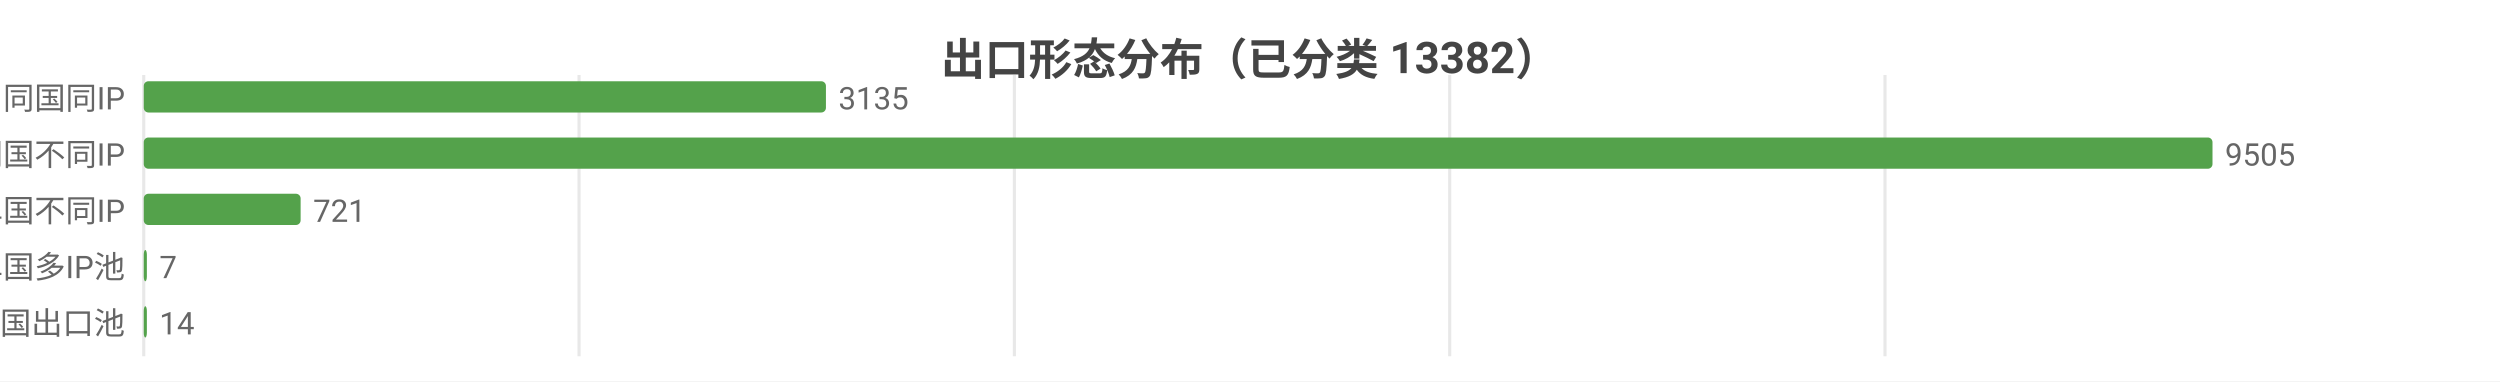
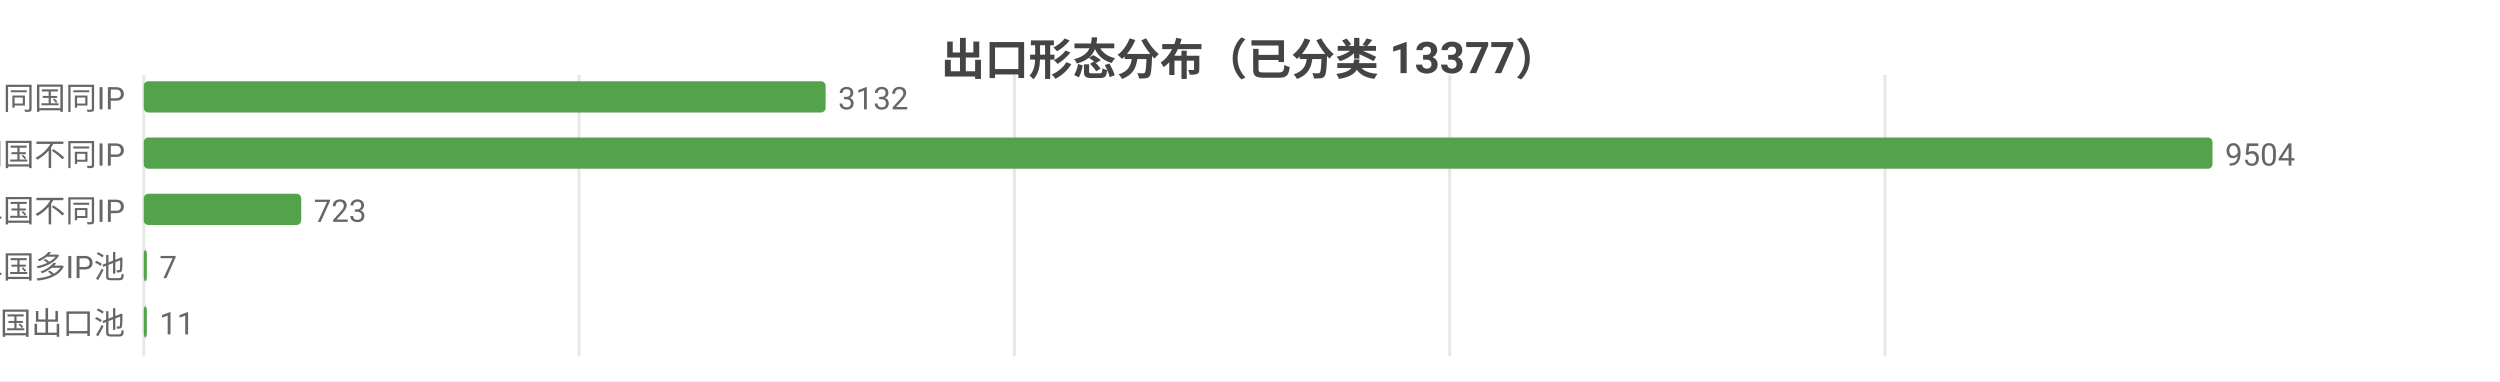
<svg xmlns="http://www.w3.org/2000/svg" width="800" height="122" viewBox="0 0 800 122">
  <rect width="800" height="122" fill="#ffffff" />
  <style>text{font-family:system-ui,-apple-system,'Segoe UI',Roboto,'PingFang SC','Microsoft YaHei','Noto Sans CJK SC',sans-serif}.g{stroke:#e8e8e8;stroke-width:1}.a{stroke:#999;stroke-width:1}.t{font-size:10px;fill:#666}.m{font-size:10px;text-anchor:middle;fill:#666}.e{font-size:10px;text-anchor:end;fill:#666}.l{font-size:11px;fill:#333}.tt{font-size:14px;font-weight:600;text-anchor:middle;fill:#444}.em{font-size:13px;text-anchor:middle;fill:#999}</style>
-   <text class="tt" x="400.0" y="24">出口形态分布（已分类 13382）</text>
+   <text class="tt" x="400.0" y="24">出口形态分布（已分类 13377）</text>
  <line class="g" x1="46" y1="24" x2="46" y2="114" />
  <line class="g" x1="185.3" y1="24" x2="185.3" y2="114" />
  <line class="g" x1="324.6" y1="24" x2="324.6" y2="114" />
  <line class="g" x1="463.9" y1="24" x2="463.9" y2="114" />
  <line class="g" x1="603.2" y1="24" x2="603.2" y2="114" />
  <text class="e" x="40" y="35">SS 同国同IP</text>
-   <rect x="46" y="26" width="218.3" height="10" fill="#54a24b" rx="1.5" />
-   <text class="t" x="268.3" y="35">3135</text>
+   <rect x="46" y="26" width="218.2" height="10" fill="#54a24b" rx="1.5" />
+   <text class="t" x="268.2" y="35">3132</text>
  <text class="e" x="40" y="53">SD 同国不同IP</text>
  <rect x="46" y="44" width="662" height="10" fill="#54a24b" rx="1.5" />
-   <text class="t" x="712" y="53">9505</text>
+   <text class="t" x="712" y="53">9504</text>
  <text class="e" x="40" y="71">CD 跨境单国不同IP</text>
-   <rect x="46" y="62" width="50.2" height="10" fill="#54a24b" rx="1.5" />
-   <text class="t" x="100.2" y="71">721</text>
+   <rect x="46" y="62" width="50.4" height="10" fill="#54a24b" rx="1.5" />
+   <text class="t" x="100.4" y="71">723</text>
  <text class="e" x="40" y="89">CP 跨境单国多IP池</text>
  <rect x="46" y="80" width="1" height="10" fill="#54a24b" rx="1.5" />
  <text class="t" x="51" y="89">7</text>
  <text class="e" x="40" y="107">CM 跨境多国出口池</text>
  <rect x="46" y="98" width="1" height="10" fill="#54a24b" rx="1.5" />
-   <text class="t" x="51" y="107">14</text>
+   <text class="t" x="51" y="107">11</text>
</svg>
